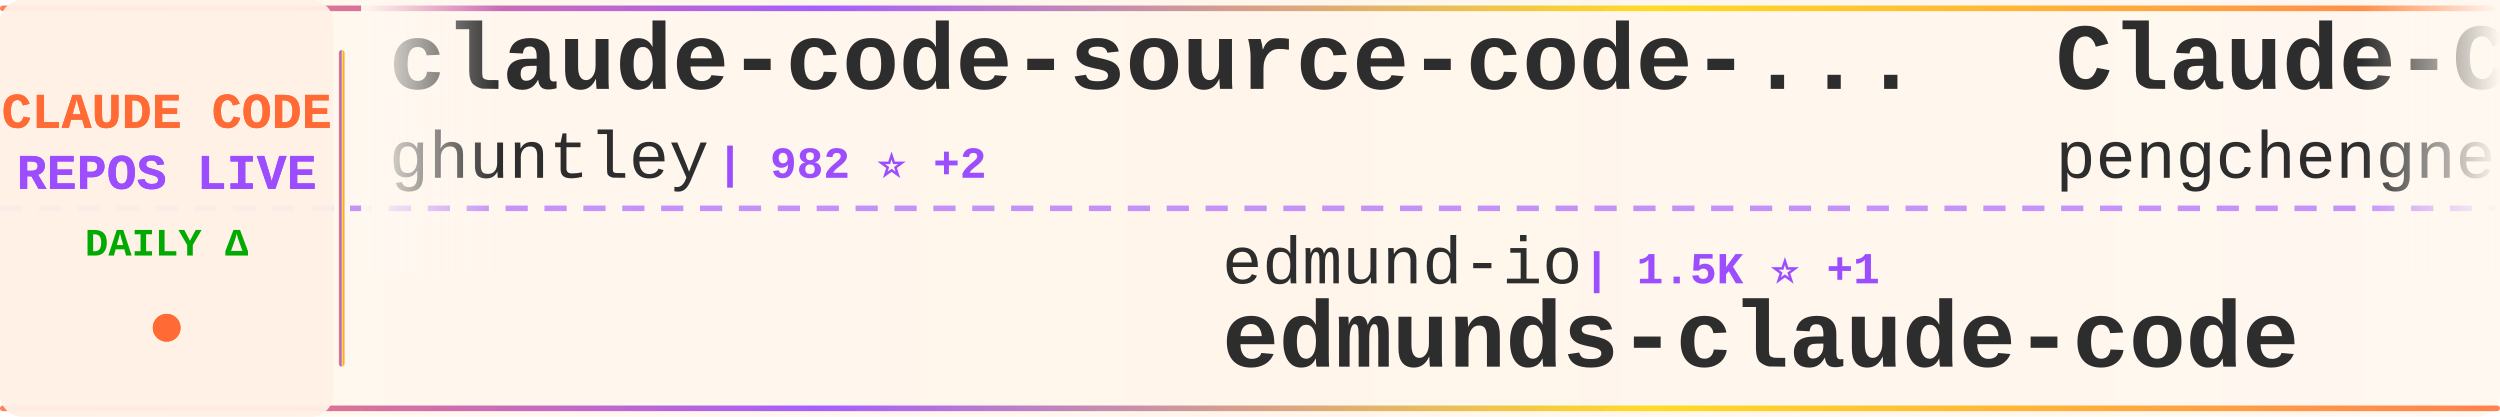
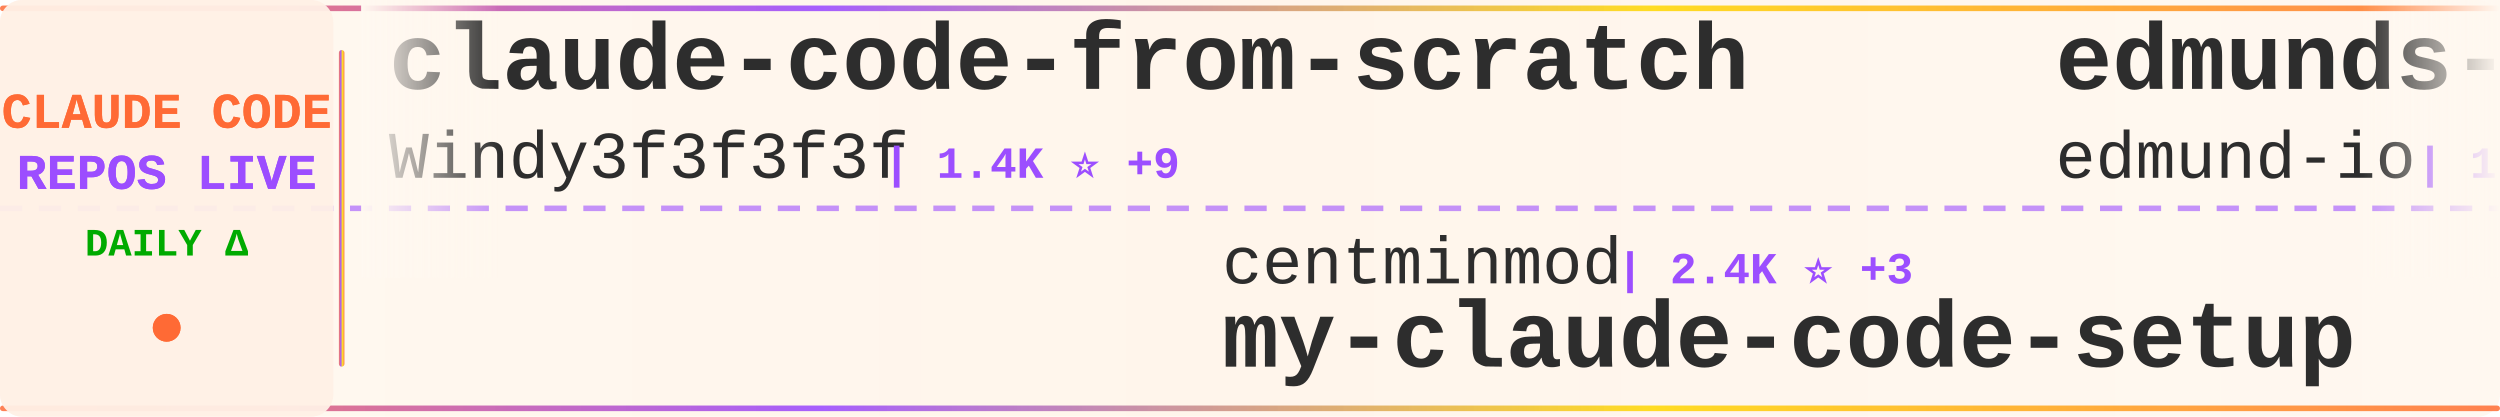
<svg xmlns="http://www.w3.org/2000/svg" width="900" height="150">
  <defs>
    <linearGradient id="tickerBg" x1="0%" y1="0%" x2="100%" y2="0%">
      <stop offset="0%" style="stop-color:#fff8f0;stop-opacity:0.98" />
      <stop offset="50%" style="stop-color:#fff5eb;stop-opacity:1" />
      <stop offset="100%" style="stop-color:#fff8f0;stop-opacity:0.98" />
    </linearGradient>
    <linearGradient id="borderGrad" x1="0%" y1="0%" x2="100%" y2="0%">
      <stop offset="0%" style="stop-color:#FF6B35;stop-opacity:0.85">
        <animate attributeName="stop-opacity" values="0.85;1;0.85" dur="2s" repeatCount="indefinite" />
      </stop>
      <stop offset="33%" style="stop-color:#9C4EFF;stop-opacity:0.9">
        <animate attributeName="stop-opacity" values="0.9;1;0.9" dur="2.2s" repeatCount="indefinite" />
      </stop>
      <stop offset="66%" style="stop-color:#FFD700;stop-opacity:0.85">
        <animate attributeName="stop-opacity" values="0.85;1;0.85" dur="1.8s" repeatCount="indefinite" />
      </stop>
      <stop offset="100%" style="stop-color:#FF6B35;stop-opacity:0.85">
        <animate attributeName="stop-opacity" values="0.85;1;0.85" dur="2s" repeatCount="indefinite" />
      </stop>
    </linearGradient>
    <filter id="textGlow">
      <feGaussianBlur stdDeviation="0.15" result="coloredBlur" />
      <feMerge>
        <feMergeNode in="coloredBlur" />
        <feMergeNode in="SourceGraphic" />
      </feMerge>
    </filter>
    <filter id="metricGlow">
      <feGaussianBlur stdDeviation="0.2" result="coloredBlur" />
      <feMerge>
        <feMergeNode in="coloredBlur" />
        <feMergeNode in="SourceGraphic" />
      </feMerge>
    </filter>
    <linearGradient id="leftFade" x1="0%" y1="0%" x2="100%" y2="0%">
      <stop offset="0%" style="stop-color:#fff8f0;stop-opacity:1" />
      <stop offset="100%" style="stop-color:#fff8f0;stop-opacity:0" />
    </linearGradient>
    <linearGradient id="rightFade" x1="0%" y1="0%" x2="100%" y2="0%">
      <stop offset="0%" style="stop-color:#fff8f0;stop-opacity:0" />
      <stop offset="100%" style="stop-color:#fff8f0;stop-opacity:1" />
    </linearGradient>
  </defs>
  <rect width="900" height="150" fill="url(#tickerBg)" rx="8" />
  <rect x="0" y="2" width="900" height="2" fill="url(#borderGrad)" rx="1" />
  <rect x="0" y="146" width="900" height="2" fill="url(#borderGrad)" rx="1" />
  <line x1="0" y1="75" x2="900" y2="75" stroke="#9C4EFF" stroke-width="2" stroke-dasharray="8 6" opacity="0.6" />
  <rect x="0" y="0" width="120" height="150" fill="#fff0e6" opacity="0.95" rx="8" />
  <text x="60" y="46" font-family="'Courier New', monospace" font-size="18" font-weight="bold" fill="#FF6B35" text-anchor="middle" filter="url(#textGlow)">
    CLAUDE CODE
  </text>
  <text x="60" y="68" font-family="'Courier New', monospace" font-size="18" font-weight="bold" fill="#9C4EFF" text-anchor="middle" filter="url(#textGlow)">
    REPOS LIVE
  </text>
  <text x="60" y="92" font-family="'Courier New', monospace" font-size="14" font-weight="bold" fill="#00aa00" text-anchor="middle">
    DAILY Δ
  </text>
  <circle cx="60" cy="118" r="5" fill="#FF6B35" filter="url(#metricGlow)">
    <animate attributeName="r" values="4;6;4" dur="1.5s" repeatCount="indefinite" />
    <animate attributeName="opacity" values="0.6;1;0.6" dur="1.5s" repeatCount="indefinite" />
  </circle>
  <rect x="122" y="18" width="2" height="114" fill="url(#borderGrad)" rx="1" />
  <clipPath id="tickerClip">
    <rect x="130" y="0" width="770" height="150" />
  </clipPath>
  <g clip-path="url(#tickerClip)">
    <g id="tickerItems">
      <animateTransform attributeName="transform" attributeType="XML" type="translate" from="0 0" to="-3000 0" dur="54s" repeatCount="indefinite" />
      <g transform="translate(0, 0)">
-         <text x="140" y="32" font-family="'Courier New', monospace" font-size="34" font-weight="bold" fill="#2d2d2d">claude-code-source-code-...</text>
-         <text x="140" y="64" font-family="'Courier New', monospace" font-size="24" font-weight="normal" fill="#2d2d2d" opacity="1.0">ghuntley</text>
-         <text x="258" y="64" font-family="'Courier New', monospace" font-size="16" font-weight="bold" fill="#9C4EFF"> | 982 ⭐ +2</text>
+         <text x="140" y="32" font-family="'Courier New', monospace" font-size="34" font-weight="bold" fill="#2d2d2d">claude-code-from-scratch</text>
+         <text x="140" y="64" font-family="'Courier New', monospace" font-size="24" font-weight="normal" fill="#2d2d2d" opacity="1.0">Windy3f3f3f3f</text>
+         <text x="318" y="64" font-family="'Courier New', monospace" font-size="16" font-weight="bold" fill="#9C4EFF"> | 1.4K ⭐ +9</text>
      </g>
      <g transform="translate(300, 0)">
-         <text x="140" y="102" font-family="'Courier New', monospace" font-size="24" font-weight="normal" fill="#2d2d2d" opacity="1.0">edmund-io</text>
-         <text x="270" y="102" font-family="'Courier New', monospace" font-size="16" font-weight="bold" fill="#9C4EFF"> | 1.5K ⭐ +1</text>
-         <text x="140" y="132" font-family="'Courier New', monospace" font-size="34" font-weight="bold" fill="#2d2d2d">edmunds-claude-code</text>
+         <text x="140" y="102" font-family="'Courier New', monospace" font-size="24" font-weight="normal" fill="#2d2d2d" opacity="1.0">centminmod</text>
+         <text x="282" y="102" font-family="'Courier New', monospace" font-size="16" font-weight="bold" fill="#9C4EFF"> | 2.4K ⭐ +3</text>
+         <text x="140" y="132" font-family="'Courier New', monospace" font-size="34" font-weight="bold" fill="#2d2d2d">my-claude-code-setup</text>
      </g>
      <g transform="translate(600, 0)">
+         <text x="140" y="32" font-family="'Courier New', monospace" font-size="34" font-weight="bold" fill="#2d2d2d">edmunds-claude-code</text>
+         <text x="140" y="64" font-family="'Courier New', monospace" font-size="24" font-weight="normal" fill="#2d2d2d" opacity="1.0">edmund-io</text>
+         <text x="270" y="64" font-family="'Courier New', monospace" font-size="16" font-weight="bold" fill="#9C4EFF"> | 1.5K ⭐ +2</text>
+       </g>
+       <g transform="translate(900, 0)">
+         <text x="140" y="102" font-family="'Courier New', monospace" font-size="24" font-weight="normal" fill="#2d2d2d" opacity="1.0">ChinaSiro</text>
+         <text x="270" y="102" font-family="'Courier New', monospace" font-size="16" font-weight="bold" fill="#9C4EFF"> | 9.4K ⭐ +8</text>
+         <text x="140" y="132" font-family="'Courier New', monospace" font-size="34" font-weight="bold" fill="#2d2d2d">claude-code-sourcemap</text>
+       </g>
+       <g transform="translate(1200, 0)">
+         <text x="140" y="32" font-family="'Courier New', monospace" font-size="34" font-weight="bold" fill="#2d2d2d">claude-code-prompts</text>
+         <text x="140" y="64" font-family="'Courier New', monospace" font-size="24" font-weight="normal" fill="#2d2d2d" opacity="1.0">repowise-dev</text>
+         <text x="306" y="64" font-family="'Courier New', monospace" font-size="16" font-weight="bold" fill="#9C4EFF"> | 1.1K ⭐</text>
+       </g>
+       <g transform="translate(1500, 0)">
+         <text x="140" y="102" font-family="'Courier New', monospace" font-size="24" font-weight="normal" fill="#2d2d2d" opacity="1.0">Cranot</text>
+         <text x="234" y="102" font-family="'Courier New', monospace" font-size="16" font-weight="bold" fill="#9C4EFF"> | 2.8K ⭐</text>
+         <text x="140" y="132" font-family="'Courier New', monospace" font-size="34" font-weight="bold" fill="#2d2d2d">claude-code-guide</text>
+       </g>
+       <g transform="translate(1800, 0)">
+         <text x="140" y="32" font-family="'Courier New', monospace" font-size="34" font-weight="bold" fill="#2d2d2d">awesome-claude-code-tool...</text>
+         <text x="140" y="64" font-family="'Courier New', monospace" font-size="24" font-weight="normal" fill="#2d2d2d" opacity="1.0">rohitg00</text>
+         <text x="258" y="64" font-family="'Courier New', monospace" font-size="16" font-weight="bold" fill="#9C4EFF"> | 2.0K ⭐ +12</text>
+       </g>
+       <g transform="translate(2100, 0)">
+         <text x="140" y="102" font-family="'Courier New', monospace" font-size="24" font-weight="normal" fill="#2d2d2d" opacity="1.0">hangsman</text>
+         <text x="258" y="102" font-family="'Courier New', monospace" font-size="16" font-weight="bold" fill="#9C4EFF"> | 784 ⭐ +2</text>
+         <text x="140" y="132" font-family="'Courier New', monospace" font-size="34" font-weight="bold" fill="#2d2d2d">claude-code-source</text>
+       </g>
+       <g transform="translate(2400, 0)">
        <text x="140" y="32" font-family="'Courier New', monospace" font-size="34" font-weight="bold" fill="#2d2d2d">Claude-Code</text>
        <text x="140" y="64" font-family="'Courier New', monospace" font-size="24" font-weight="normal" fill="#2d2d2d" opacity="1.0">pengchengneo</text>
        <text x="306" y="64" font-family="'Courier New', monospace" font-size="16" font-weight="bold" fill="#9C4EFF"> | 1.5K ⭐ +7</text>
      </g>
-       <g transform="translate(900, 0)">
-         <text x="140" y="102" font-family="'Courier New', monospace" font-size="24" font-weight="normal" fill="#2d2d2d" opacity="1.0">huangjia2019</text>
-         <text x="306" y="102" font-family="'Courier New', monospace" font-size="16" font-weight="bold" fill="#9C4EFF"> | 807 ⭐ +11</text>
-         <text x="140" y="132" font-family="'Courier New', monospace" font-size="34" font-weight="bold" fill="#2d2d2d">claude-code-engineering</text>
-       </g>
-       <g transform="translate(1200, 0)">
-         <text x="140" y="32" font-family="'Courier New', monospace" font-size="34" font-weight="bold" fill="#2d2d2d">Auto-claude-code-researc...</text>
-         <text x="140" y="64" font-family="'Courier New', monospace" font-size="24" font-weight="normal" fill="#2d2d2d" opacity="1.0">wanshuiyin</text>
-         <text x="282" y="64" font-family="'Courier New', monospace" font-size="16" font-weight="bold" fill="#9C4EFF"> | 11.8K ⭐ +106</text>
-       </g>
-       <g transform="translate(1500, 0)">
-         <text x="140" y="102" font-family="'Courier New', monospace" font-size="24" font-weight="normal" fill="#2d2d2d" opacity="1.0">davila7</text>
-         <text x="246" y="102" font-family="'Courier New', monospace" font-size="16" font-weight="bold" fill="#9C4EFF"> | 27.9K ⭐ +51</text>
-         <text x="140" y="132" font-family="'Courier New', monospace" font-size="34" font-weight="bold" fill="#2d2d2d">claude-code-templates</text>
-       </g>
-       <g transform="translate(1800, 0)">
-         <text x="140" y="32" font-family="'Courier New', monospace" font-size="34" font-weight="bold" fill="#2d2d2d">andrej-karpathy-skills</text>
-         <text x="140" y="64" font-family="'Courier New', monospace" font-size="24" font-weight="normal" fill="#2d2d2d" opacity="1.0">multica-ai</text>
-         <text x="282" y="64" font-family="'Courier New', monospace" font-size="16" font-weight="bold" fill="#9C4EFF"> | 171.9K ⭐ +827</text>
-       </g>
-       <g transform="translate(2100, 0)">
-         <text x="140" y="102" font-family="'Courier New', monospace" font-size="24" font-weight="normal" fill="#2d2d2d" opacity="1.0">guanshan</text>
-         <text x="258" y="102" font-family="'Courier New', monospace" font-size="16" font-weight="bold" fill="#9C4EFF"> | 60 ⭐</text>
-         <text x="140" y="132" font-family="'Courier New', monospace" font-size="34" font-weight="bold" fill="#2d2d2d">ClaudeCode</text>
-       </g>
-       <g transform="translate(2400, 0)">
-         <text x="140" y="32" font-family="'Courier New', monospace" font-size="34" font-weight="bold" fill="#2d2d2d">claude-code-my-workflow</text>
-         <text x="140" y="64" font-family="'Courier New', monospace" font-size="24" font-weight="normal" fill="#2d2d2d" opacity="1.0">pedrohcgs</text>
-         <text x="270" y="64" font-family="'Courier New', monospace" font-size="16" font-weight="bold" fill="#9C4EFF"> | 1.2K ⭐ +10</text>
-       </g>
      <g transform="translate(2700, 0)">
-         <text x="140" y="102" font-family="'Courier New', monospace" font-size="24" font-weight="normal" fill="#2d2d2d" opacity="1.0">fuergaosi233</text>
-         <text x="306" y="102" font-family="'Courier New', monospace" font-size="16" font-weight="bold" fill="#9C4EFF"> | 2.7K ⭐ +4</text>
-         <text x="140" y="132" font-family="'Courier New', monospace" font-size="34" font-weight="bold" fill="#2d2d2d">claude-code-proxy</text>
+         <text x="140" y="102" font-family="'Courier New', monospace" font-size="24" font-weight="normal" fill="#2d2d2d" opacity="1.0">carlvellotti</text>
+         <text x="306" y="102" font-family="'Courier New', monospace" font-size="16" font-weight="bold" fill="#9C4EFF"> | 2.1K ⭐</text>
+         <text x="140" y="132" font-family="'Courier New', monospace" font-size="34" font-weight="bold" fill="#2d2d2d">claude-code-pm-course</text>
      </g>
      <g transform="translate(3000, 0)">
-         <text x="140" y="32" font-family="'Courier New', monospace" font-size="34" font-weight="bold" fill="#2d2d2d">claude-code-source-code-...</text>
-         <text x="140" y="64" font-family="'Courier New', monospace" font-size="24" font-weight="normal" fill="#2d2d2d" opacity="1.0">ghuntley</text>
-         <text x="258" y="64" font-family="'Courier New', monospace" font-size="16" font-weight="bold" fill="#9C4EFF"> | 982 ⭐ +2</text>
+         <text x="140" y="32" font-family="'Courier New', monospace" font-size="34" font-weight="bold" fill="#2d2d2d">claude-code-from-scratch</text>
+         <text x="140" y="64" font-family="'Courier New', monospace" font-size="24" font-weight="normal" fill="#2d2d2d" opacity="1.0">Windy3f3f3f3f</text>
+         <text x="318" y="64" font-family="'Courier New', monospace" font-size="16" font-weight="bold" fill="#9C4EFF"> | 1.4K ⭐ +9</text>
      </g>
      <g transform="translate(3300, 0)">
-         <text x="140" y="102" font-family="'Courier New', monospace" font-size="24" font-weight="normal" fill="#2d2d2d" opacity="1.0">edmund-io</text>
-         <text x="270" y="102" font-family="'Courier New', monospace" font-size="16" font-weight="bold" fill="#9C4EFF"> | 1.5K ⭐ +1</text>
-         <text x="140" y="132" font-family="'Courier New', monospace" font-size="34" font-weight="bold" fill="#2d2d2d">edmunds-claude-code</text>
+         <text x="140" y="102" font-family="'Courier New', monospace" font-size="24" font-weight="normal" fill="#2d2d2d" opacity="1.0">centminmod</text>
+         <text x="282" y="102" font-family="'Courier New', monospace" font-size="16" font-weight="bold" fill="#9C4EFF"> | 2.4K ⭐ +3</text>
+         <text x="140" y="132" font-family="'Courier New', monospace" font-size="34" font-weight="bold" fill="#2d2d2d">my-claude-code-setup</text>
      </g>
      <g transform="translate(3600, 0)">
-         <text x="140" y="32" font-family="'Courier New', monospace" font-size="34" font-weight="bold" fill="#2d2d2d">Claude-Code</text>
-         <text x="140" y="64" font-family="'Courier New', monospace" font-size="24" font-weight="normal" fill="#2d2d2d" opacity="1.0">pengchengneo</text>
-         <text x="306" y="64" font-family="'Courier New', monospace" font-size="16" font-weight="bold" fill="#9C4EFF"> | 1.5K ⭐ +7</text>
+         <text x="140" y="32" font-family="'Courier New', monospace" font-size="34" font-weight="bold" fill="#2d2d2d">edmunds-claude-code</text>
+         <text x="140" y="64" font-family="'Courier New', monospace" font-size="24" font-weight="normal" fill="#2d2d2d" opacity="1.0">edmund-io</text>
+         <text x="270" y="64" font-family="'Courier New', monospace" font-size="16" font-weight="bold" fill="#9C4EFF"> | 1.5K ⭐ +2</text>
      </g>
      <g transform="translate(3900, 0)">
-         <text x="140" y="102" font-family="'Courier New', monospace" font-size="24" font-weight="normal" fill="#2d2d2d" opacity="1.0">huangjia2019</text>
-         <text x="306" y="102" font-family="'Courier New', monospace" font-size="16" font-weight="bold" fill="#9C4EFF"> | 807 ⭐ +11</text>
-         <text x="140" y="132" font-family="'Courier New', monospace" font-size="34" font-weight="bold" fill="#2d2d2d">claude-code-engineering</text>
+         <text x="140" y="102" font-family="'Courier New', monospace" font-size="24" font-weight="normal" fill="#2d2d2d" opacity="1.0">ChinaSiro</text>
+         <text x="270" y="102" font-family="'Courier New', monospace" font-size="16" font-weight="bold" fill="#9C4EFF"> | 9.4K ⭐ +8</text>
+         <text x="140" y="132" font-family="'Courier New', monospace" font-size="34" font-weight="bold" fill="#2d2d2d">claude-code-sourcemap</text>
      </g>
    </g>
  </g>
  <rect x="130" y="0" width="50" height="100" fill="url(#leftFade)" />
  <rect x="850" y="0" width="50" height="100" fill="url(#rightFade)" />
</svg>
